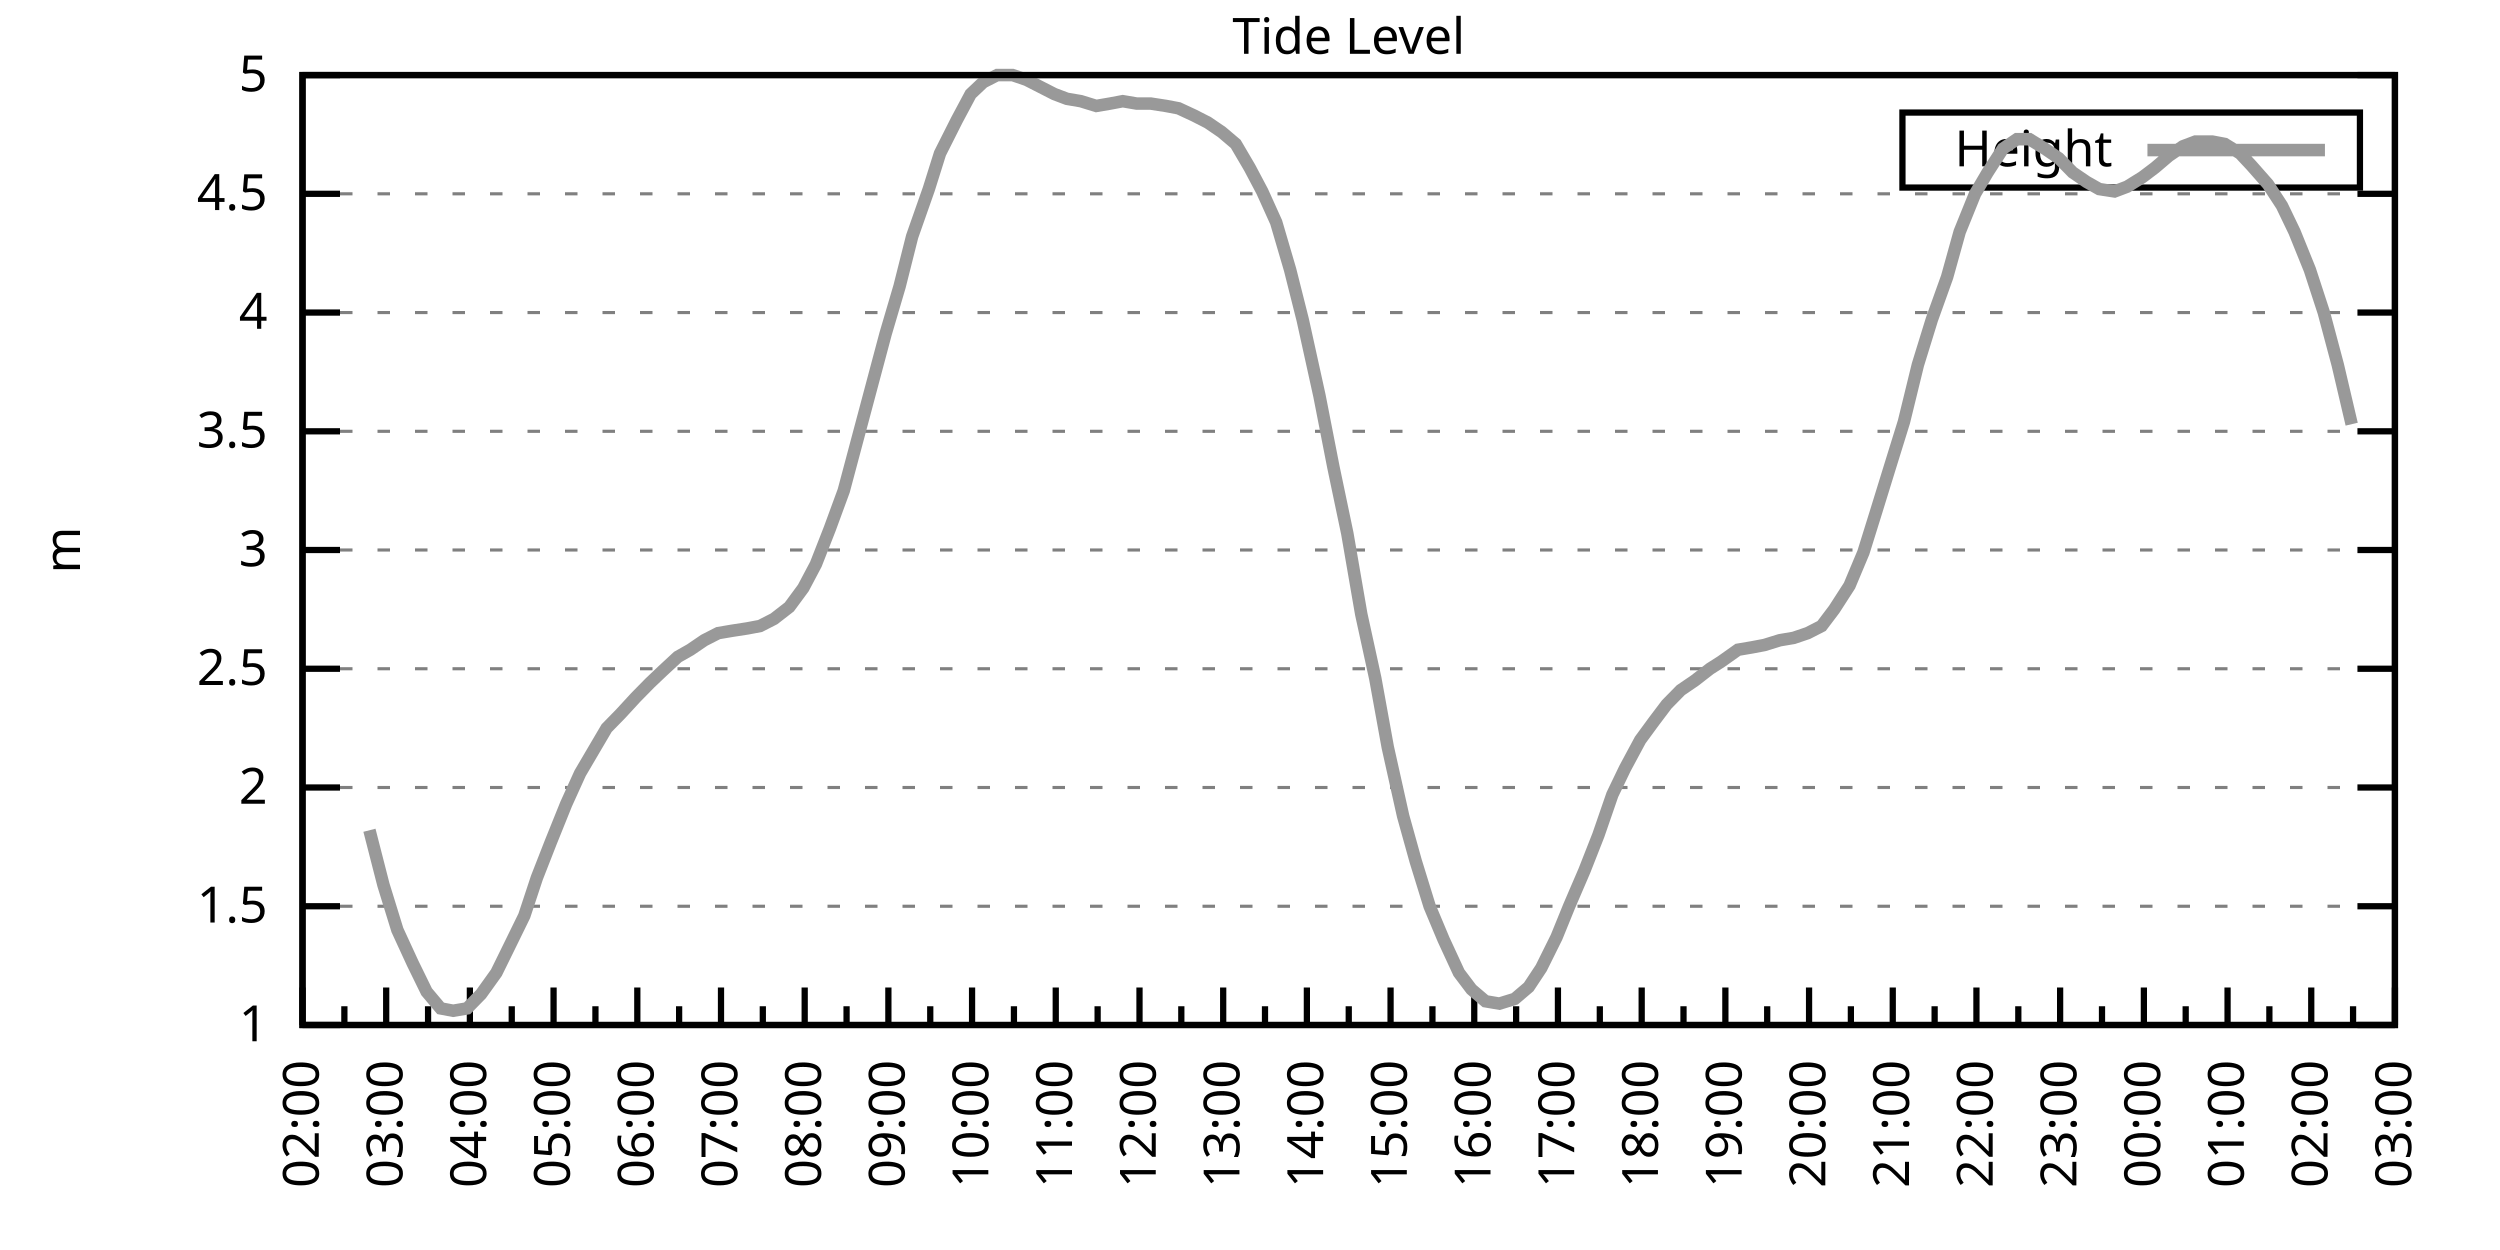
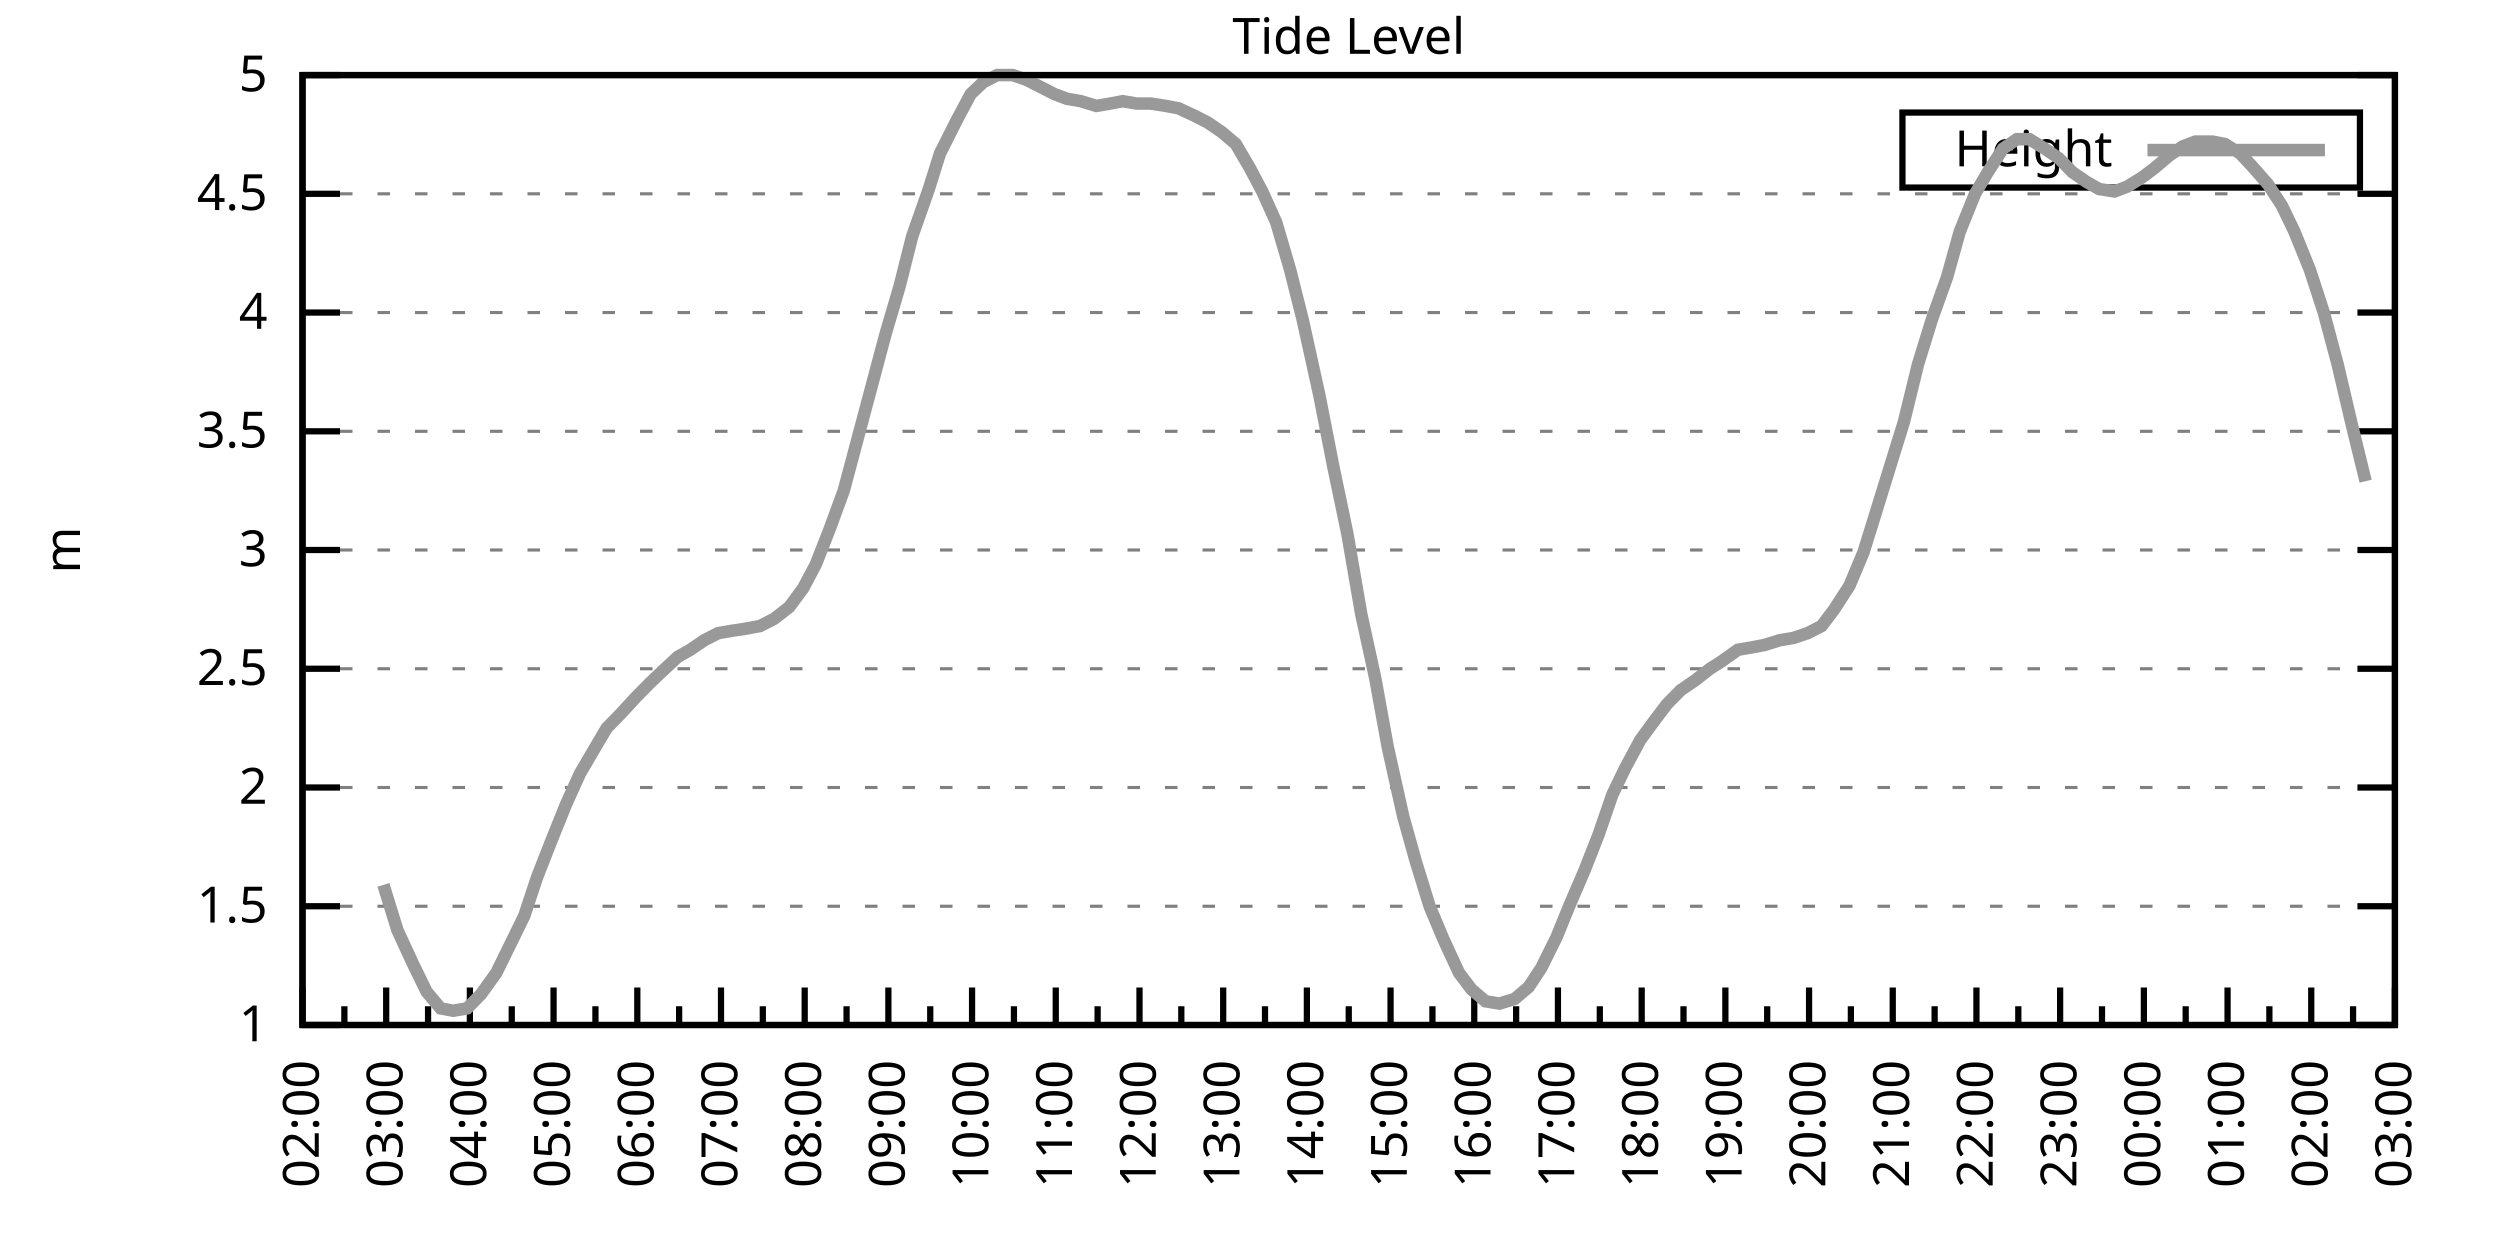
<svg xmlns="http://www.w3.org/2000/svg" xmlns:xlink="http://www.w3.org/1999/xlink" width="400" height="200" viewBox="0 0 400 200">
  <g id="gnuplot_canvas">
    <rect x="0" y="0" width="400" height="200" fill="none" />
    <defs>
      <circle id="gpDot" r="0.5" stroke-width="0.5" stroke="currentColor" />
      <path id="gpPt0" stroke-width="0.333" stroke="currentColor" d="M-1,0 h2 M0,-1 v2" />
      <path id="gpPt1" stroke-width="0.333" stroke="currentColor" d="M-1,-1 L1,1 M1,-1 L-1,1" />
      <path id="gpPt2" stroke-width="0.333" stroke="currentColor" d="M-1,0 L1,0 M0,-1 L0,1 M-1,-1 L1,1 M-1,1 L1,-1" />
      <rect id="gpPt3" stroke-width="0.333" stroke="currentColor" x="-1" y="-1" width="2" height="2" />
      <rect id="gpPt4" stroke-width="0.333" stroke="currentColor" fill="currentColor" x="-1" y="-1" width="2" height="2" />
      <circle id="gpPt5" stroke-width="0.333" stroke="currentColor" cx="0" cy="0" r="1" />
      <use xlink:href="#gpPt5" id="gpPt6" fill="currentColor" stroke="none" />
      <path id="gpPt7" stroke-width="0.333" stroke="currentColor" d="M0,-1.33 L-1.33,0.67 L1.33,0.67 z" />
      <use xlink:href="#gpPt7" id="gpPt8" fill="currentColor" stroke="none" />
      <use xlink:href="#gpPt7" id="gpPt9" stroke="currentColor" transform="rotate(180)" />
      <use xlink:href="#gpPt9" id="gpPt10" fill="currentColor" stroke="none" />
      <use xlink:href="#gpPt3" id="gpPt11" stroke="currentColor" transform="rotate(45)" />
      <use xlink:href="#gpPt11" id="gpPt12" fill="currentColor" stroke="none" />
      <path id="gpPt13" stroke-width="0.333" stroke="currentColor" d="M0,1.330 L1.265,0.411 L0.782,-1.067 L-0.782,-1.076 L-1.265,0.411 z" />
      <use xlink:href="#gpPt13" id="gpPt14" fill="currentColor" stroke="none" />
      <filter id="textbox" filterUnits="objectBoundingBox" x="0" y="0" height="1" width="1">
        <feFlood flood-color="white" flood-opacity="1" result="bgnd" />
        <feComposite in="SourceGraphic" in2="bgnd" operator="atop" />
      </filter>
      <filter id="greybox" filterUnits="objectBoundingBox" x="0" y="0" height="1" width="1">
        <feFlood flood-color="lightgrey" flood-opacity="1" result="grey" />
        <feComposite in="SourceGraphic" in2="grey" operator="atop" />
      </filter>
    </defs>
    <g fill="none" color="white" stroke="currentColor" stroke-width="1.00" stroke-linecap="butt" stroke-linejoin="miter">
</g>
    <g fill="none" color="black" stroke="currentColor" stroke-width="1.00" stroke-linecap="butt" stroke-linejoin="miter">
      <g stroke="none" shape-rendering="crispEdges">
        <polygon fill="rgb(255, 255, 255)" points="48.40,164.00 383.18,164.00 383.18,12.02 48.40,12.02 " />
      </g>
    </g>
    <g fill="none" color="black" stroke="currentColor" stroke-width="1.00" stroke-linecap="butt" stroke-linejoin="miter">
</g>
    <g fill="none" color="black" stroke="black" stroke-width="0.50" stroke-linecap="butt" stroke-linejoin="miter">
</g>
    <g fill="none" color="gray" stroke="currentColor" stroke-width="0.50" stroke-linecap="butt" stroke-linejoin="miter">
      <path stroke="gray" stroke-dasharray="2,4" class="gridline" d="M48.40,164.00 L383.19,164.00  " />
    </g>
    <g fill="none" color="gray" stroke="gray" stroke-width="1.00" stroke-linecap="butt" stroke-linejoin="miter">
</g>
    <g fill="none" color="black" stroke="currentColor" stroke-width="1.00" stroke-linecap="butt" stroke-linejoin="miter">
      <path stroke="black" d="M48.40,164.00 L54.40,164.00 M383.19,164.00 L377.19,164.00  " />
      <g transform="translate(42.80,166.60)" stroke="none" fill="black" font-family="Sans" font-size="8.00" text-anchor="end">
        <text>
          <tspan font-family="Sans"> 1</tspan>
        </text>
      </g>
    </g>
    <g fill="none" color="black" stroke="currentColor" stroke-width="1.00" stroke-linecap="butt" stroke-linejoin="miter">
</g>
    <g fill="none" color="black" stroke="black" stroke-width="0.50" stroke-linecap="butt" stroke-linejoin="miter">
</g>
    <g fill="none" color="gray" stroke="currentColor" stroke-width="0.50" stroke-linecap="butt" stroke-linejoin="miter">
      <path stroke="gray" stroke-dasharray="2,4" class="gridline" d="M48.40,145.00 L383.19,145.00  " />
    </g>
    <g fill="none" color="gray" stroke="gray" stroke-width="1.00" stroke-linecap="butt" stroke-linejoin="miter">
</g>
    <g fill="none" color="black" stroke="currentColor" stroke-width="1.00" stroke-linecap="butt" stroke-linejoin="miter">
      <path stroke="black" d="M48.40,145.00 L54.40,145.00 M383.19,145.00 L377.19,145.00  " />
      <g transform="translate(42.80,147.60)" stroke="none" fill="black" font-family="Sans" font-size="8.00" text-anchor="end">
        <text>
          <tspan font-family="Sans"> 1.5</tspan>
        </text>
      </g>
    </g>
    <g fill="none" color="black" stroke="currentColor" stroke-width="1.00" stroke-linecap="butt" stroke-linejoin="miter">
</g>
    <g fill="none" color="black" stroke="black" stroke-width="0.50" stroke-linecap="butt" stroke-linejoin="miter">
</g>
    <g fill="none" color="gray" stroke="currentColor" stroke-width="0.50" stroke-linecap="butt" stroke-linejoin="miter">
      <path stroke="gray" stroke-dasharray="2,4" class="gridline" d="M48.40,126.00 L383.19,126.00  " />
    </g>
    <g fill="none" color="gray" stroke="gray" stroke-width="1.00" stroke-linecap="butt" stroke-linejoin="miter">
</g>
    <g fill="none" color="black" stroke="currentColor" stroke-width="1.00" stroke-linecap="butt" stroke-linejoin="miter">
      <path stroke="black" d="M48.40,126.00 L54.40,126.00 M383.19,126.00 L377.19,126.00  " />
      <g transform="translate(42.80,128.60)" stroke="none" fill="black" font-family="Sans" font-size="8.00" text-anchor="end">
        <text>
          <tspan font-family="Sans"> 2</tspan>
        </text>
      </g>
    </g>
    <g fill="none" color="black" stroke="currentColor" stroke-width="1.00" stroke-linecap="butt" stroke-linejoin="miter">
</g>
    <g fill="none" color="black" stroke="black" stroke-width="0.50" stroke-linecap="butt" stroke-linejoin="miter">
</g>
    <g fill="none" color="gray" stroke="currentColor" stroke-width="0.50" stroke-linecap="butt" stroke-linejoin="miter">
      <path stroke="gray" stroke-dasharray="2,4" class="gridline" d="M48.40,107.00 L383.19,107.00  " />
    </g>
    <g fill="none" color="gray" stroke="gray" stroke-width="1.00" stroke-linecap="butt" stroke-linejoin="miter">
</g>
    <g fill="none" color="black" stroke="currentColor" stroke-width="1.00" stroke-linecap="butt" stroke-linejoin="miter">
      <path stroke="black" d="M48.40,107.00 L54.40,107.00 M383.19,107.00 L377.19,107.00  " />
      <g transform="translate(42.80,109.60)" stroke="none" fill="black" font-family="Sans" font-size="8.00" text-anchor="end">
        <text>
          <tspan font-family="Sans"> 2.5</tspan>
        </text>
      </g>
    </g>
    <g fill="none" color="black" stroke="currentColor" stroke-width="1.00" stroke-linecap="butt" stroke-linejoin="miter">
</g>
    <g fill="none" color="black" stroke="black" stroke-width="0.50" stroke-linecap="butt" stroke-linejoin="miter">
</g>
    <g fill="none" color="gray" stroke="currentColor" stroke-width="0.50" stroke-linecap="butt" stroke-linejoin="miter">
      <path stroke="gray" stroke-dasharray="2,4" class="gridline" d="M48.40,88.00 L383.19,88.00  " />
    </g>
    <g fill="none" color="gray" stroke="gray" stroke-width="1.00" stroke-linecap="butt" stroke-linejoin="miter">
</g>
    <g fill="none" color="black" stroke="currentColor" stroke-width="1.00" stroke-linecap="butt" stroke-linejoin="miter">
      <path stroke="black" d="M48.40,88.00 L54.40,88.00 M383.19,88.00 L377.19,88.00  " />
      <g transform="translate(42.80,90.60)" stroke="none" fill="black" font-family="Sans" font-size="8.00" text-anchor="end">
        <text>
          <tspan font-family="Sans"> 3</tspan>
        </text>
      </g>
    </g>
    <g fill="none" color="black" stroke="currentColor" stroke-width="1.00" stroke-linecap="butt" stroke-linejoin="miter">
</g>
    <g fill="none" color="black" stroke="black" stroke-width="0.50" stroke-linecap="butt" stroke-linejoin="miter">
</g>
    <g fill="none" color="gray" stroke="currentColor" stroke-width="0.50" stroke-linecap="butt" stroke-linejoin="miter">
      <path stroke="gray" stroke-dasharray="2,4" class="gridline" d="M48.40,69.01 L383.19,69.01  " />
    </g>
    <g fill="none" color="gray" stroke="gray" stroke-width="1.00" stroke-linecap="butt" stroke-linejoin="miter">
</g>
    <g fill="none" color="black" stroke="currentColor" stroke-width="1.00" stroke-linecap="butt" stroke-linejoin="miter">
      <path stroke="black" d="M48.40,69.01 L54.40,69.01 M383.19,69.01 L377.19,69.01  " />
      <g transform="translate(42.80,71.61)" stroke="none" fill="black" font-family="Sans" font-size="8.00" text-anchor="end">
        <text>
          <tspan font-family="Sans"> 3.5</tspan>
        </text>
      </g>
    </g>
    <g fill="none" color="black" stroke="currentColor" stroke-width="1.00" stroke-linecap="butt" stroke-linejoin="miter">
</g>
    <g fill="none" color="black" stroke="black" stroke-width="0.50" stroke-linecap="butt" stroke-linejoin="miter">
</g>
    <g fill="none" color="gray" stroke="currentColor" stroke-width="0.50" stroke-linecap="butt" stroke-linejoin="miter">
      <path stroke="gray" stroke-dasharray="2,4" class="gridline" d="M48.40,50.01 L383.19,50.01  " />
    </g>
    <g fill="none" color="gray" stroke="gray" stroke-width="1.00" stroke-linecap="butt" stroke-linejoin="miter">
</g>
    <g fill="none" color="black" stroke="currentColor" stroke-width="1.00" stroke-linecap="butt" stroke-linejoin="miter">
      <path stroke="black" d="M48.40,50.01 L54.40,50.01 M383.19,50.01 L377.19,50.01  " />
      <g transform="translate(42.80,52.61)" stroke="none" fill="black" font-family="Sans" font-size="8.00" text-anchor="end">
        <text>
          <tspan font-family="Sans"> 4</tspan>
        </text>
      </g>
    </g>
    <g fill="none" color="black" stroke="currentColor" stroke-width="1.00" stroke-linecap="butt" stroke-linejoin="miter">
</g>
    <g fill="none" color="black" stroke="black" stroke-width="0.50" stroke-linecap="butt" stroke-linejoin="miter">
</g>
    <g fill="none" color="gray" stroke="currentColor" stroke-width="0.50" stroke-linecap="butt" stroke-linejoin="miter">
      <path stroke="gray" stroke-dasharray="2,4" class="gridline" d="M48.40,31.01 L383.19,31.01  " />
    </g>
    <g fill="none" color="gray" stroke="gray" stroke-width="1.00" stroke-linecap="butt" stroke-linejoin="miter">
</g>
    <g fill="none" color="black" stroke="currentColor" stroke-width="1.00" stroke-linecap="butt" stroke-linejoin="miter">
      <path stroke="black" d="M48.40,31.01 L54.40,31.01 M383.19,31.01 L377.19,31.01  " />
      <g transform="translate(42.80,33.61)" stroke="none" fill="black" font-family="Sans" font-size="8.00" text-anchor="end">
        <text>
          <tspan font-family="Sans"> 4.5</tspan>
        </text>
      </g>
    </g>
    <g fill="none" color="black" stroke="currentColor" stroke-width="1.00" stroke-linecap="butt" stroke-linejoin="miter">
</g>
    <g fill="none" color="black" stroke="black" stroke-width="0.50" stroke-linecap="butt" stroke-linejoin="miter">
</g>
    <g fill="none" color="gray" stroke="currentColor" stroke-width="0.50" stroke-linecap="butt" stroke-linejoin="miter">
      <path stroke="gray" stroke-dasharray="2,4" class="gridline" d="M48.40,12.01 L383.19,12.01  " />
    </g>
    <g fill="none" color="gray" stroke="gray" stroke-width="1.00" stroke-linecap="butt" stroke-linejoin="miter">
</g>
    <g fill="none" color="black" stroke="currentColor" stroke-width="1.00" stroke-linecap="butt" stroke-linejoin="miter">
      <path stroke="black" d="M48.40,12.01 L54.40,12.01 M383.19,12.01 L377.19,12.01  " />
      <g transform="translate(42.80,14.61)" stroke="none" fill="black" font-family="Sans" font-size="8.00" text-anchor="end">
        <text>
          <tspan font-family="Sans"> 5</tspan>
        </text>
      </g>
    </g>
    <g fill="none" color="black" stroke="currentColor" stroke-width="1.00" stroke-linecap="butt" stroke-linejoin="miter">
      <path stroke="black" d="M48.40,164.00 L48.40,158.00  " />
      <g transform="translate(51.00,169.60) rotate(270)" stroke="none" fill="black" font-family="Sans" font-size="8.00" text-anchor="end">
        <text>
          <tspan font-family="Sans">02:00</tspan>
        </text>
      </g>
    </g>
    <g fill="none" color="black" stroke="currentColor" stroke-width="1.00" stroke-linecap="butt" stroke-linejoin="miter">
      <path stroke="black" d="M55.10,164.00 L55.10,161.00 M61.79,164.00 L61.79,158.00  " />
      <g transform="translate(64.39,169.60) rotate(270)" stroke="none" fill="black" font-family="Sans" font-size="8.00" text-anchor="end">
        <text>
          <tspan font-family="Sans">03:00</tspan>
        </text>
      </g>
    </g>
    <g fill="none" color="black" stroke="currentColor" stroke-width="1.00" stroke-linecap="butt" stroke-linejoin="miter">
      <path stroke="black" d="M68.49,164.00 L68.49,161.00 M75.18,164.00 L75.18,158.00  " />
      <g transform="translate(77.78,169.60) rotate(270)" stroke="none" fill="black" font-family="Sans" font-size="8.00" text-anchor="end">
        <text>
          <tspan font-family="Sans">04:00</tspan>
        </text>
      </g>
    </g>
    <g fill="none" color="black" stroke="currentColor" stroke-width="1.00" stroke-linecap="butt" stroke-linejoin="miter">
      <path stroke="black" d="M81.88,164.00 L81.88,161.00 M88.57,164.00 L88.57,158.00  " />
      <g transform="translate(91.17,169.60) rotate(270)" stroke="none" fill="black" font-family="Sans" font-size="8.00" text-anchor="end">
        <text>
          <tspan font-family="Sans">05:00</tspan>
        </text>
      </g>
    </g>
    <g fill="none" color="black" stroke="currentColor" stroke-width="1.00" stroke-linecap="butt" stroke-linejoin="miter">
      <path stroke="black" d="M95.27,164.00 L95.27,161.00 M101.97,164.00 L101.97,158.00  " />
      <g transform="translate(104.57,169.60) rotate(270)" stroke="none" fill="black" font-family="Sans" font-size="8.00" text-anchor="end">
        <text>
          <tspan font-family="Sans">06:00</tspan>
        </text>
      </g>
    </g>
    <g fill="none" color="black" stroke="currentColor" stroke-width="1.00" stroke-linecap="butt" stroke-linejoin="miter">
      <path stroke="black" d="M108.66,164.00 L108.66,161.00 M115.36,164.00 L115.36,158.00  " />
      <g transform="translate(117.96,169.60) rotate(270)" stroke="none" fill="black" font-family="Sans" font-size="8.00" text-anchor="end">
        <text>
          <tspan font-family="Sans">07:00</tspan>
        </text>
      </g>
    </g>
    <g fill="none" color="black" stroke="currentColor" stroke-width="1.00" stroke-linecap="butt" stroke-linejoin="miter">
      <path stroke="black" d="M122.05,164.00 L122.05,161.00 M128.75,164.00 L128.75,158.00  " />
      <g transform="translate(131.35,169.60) rotate(270)" stroke="none" fill="black" font-family="Sans" font-size="8.00" text-anchor="end">
        <text>
          <tspan font-family="Sans">08:00</tspan>
        </text>
      </g>
    </g>
    <g fill="none" color="black" stroke="currentColor" stroke-width="1.00" stroke-linecap="butt" stroke-linejoin="miter">
      <path stroke="black" d="M135.45,164.00 L135.45,161.00 M142.14,164.00 L142.14,158.00  " />
      <g transform="translate(144.74,169.60) rotate(270)" stroke="none" fill="black" font-family="Sans" font-size="8.00" text-anchor="end">
        <text>
          <tspan font-family="Sans">09:00</tspan>
        </text>
      </g>
    </g>
    <g fill="none" color="black" stroke="currentColor" stroke-width="1.00" stroke-linecap="butt" stroke-linejoin="miter">
      <path stroke="black" d="M148.84,164.00 L148.84,161.00 M155.53,164.00 L155.53,158.00  " />
      <g transform="translate(158.13,169.60) rotate(270)" stroke="none" fill="black" font-family="Sans" font-size="8.00" text-anchor="end">
        <text>
          <tspan font-family="Sans">10:00</tspan>
        </text>
      </g>
    </g>
    <g fill="none" color="black" stroke="currentColor" stroke-width="1.00" stroke-linecap="butt" stroke-linejoin="miter">
      <path stroke="black" d="M162.23,164.00 L162.23,161.00 M168.92,164.00 L168.92,158.00  " />
      <g transform="translate(171.52,169.60) rotate(270)" stroke="none" fill="black" font-family="Sans" font-size="8.00" text-anchor="end">
        <text>
          <tspan font-family="Sans">11:00</tspan>
        </text>
      </g>
    </g>
    <g fill="none" color="black" stroke="currentColor" stroke-width="1.00" stroke-linecap="butt" stroke-linejoin="miter">
      <path stroke="black" d="M175.62,164.00 L175.62,161.00 M182.32,164.00 L182.32,158.00  " />
      <g transform="translate(184.92,169.60) rotate(270)" stroke="none" fill="black" font-family="Sans" font-size="8.00" text-anchor="end">
        <text>
          <tspan font-family="Sans">12:00</tspan>
        </text>
      </g>
    </g>
    <g fill="none" color="black" stroke="currentColor" stroke-width="1.00" stroke-linecap="butt" stroke-linejoin="miter">
      <path stroke="black" d="M189.01,164.00 L189.01,161.00 M195.71,164.00 L195.71,158.00  " />
      <g transform="translate(198.31,169.60) rotate(270)" stroke="none" fill="black" font-family="Sans" font-size="8.00" text-anchor="end">
        <text>
          <tspan font-family="Sans">13:00</tspan>
        </text>
      </g>
    </g>
    <g fill="none" color="black" stroke="currentColor" stroke-width="1.00" stroke-linecap="butt" stroke-linejoin="miter">
      <path stroke="black" d="M202.40,164.00 L202.40,161.00 M209.10,164.00 L209.10,158.00  " />
      <g transform="translate(211.70,169.60) rotate(270)" stroke="none" fill="black" font-family="Sans" font-size="8.00" text-anchor="end">
        <text>
          <tspan font-family="Sans">14:00</tspan>
        </text>
      </g>
    </g>
    <g fill="none" color="black" stroke="currentColor" stroke-width="1.00" stroke-linecap="butt" stroke-linejoin="miter">
      <path stroke="black" d="M215.80,164.00 L215.80,161.00 M222.49,164.00 L222.49,158.00  " />
      <g transform="translate(225.09,169.60) rotate(270)" stroke="none" fill="black" font-family="Sans" font-size="8.00" text-anchor="end">
        <text>
          <tspan font-family="Sans">15:00</tspan>
        </text>
      </g>
    </g>
    <g fill="none" color="black" stroke="currentColor" stroke-width="1.00" stroke-linecap="butt" stroke-linejoin="miter">
      <path stroke="black" d="M229.19,164.00 L229.19,161.00 M235.88,164.00 L235.88,158.00  " />
      <g transform="translate(238.48,169.60) rotate(270)" stroke="none" fill="black" font-family="Sans" font-size="8.00" text-anchor="end">
        <text>
          <tspan font-family="Sans">16:00</tspan>
        </text>
      </g>
    </g>
    <g fill="none" color="black" stroke="currentColor" stroke-width="1.00" stroke-linecap="butt" stroke-linejoin="miter">
      <path stroke="black" d="M242.58,164.00 L242.58,161.00 M249.27,164.00 L249.27,158.00  " />
      <g transform="translate(251.87,169.60) rotate(270)" stroke="none" fill="black" font-family="Sans" font-size="8.00" text-anchor="end">
        <text>
          <tspan font-family="Sans">17:00</tspan>
        </text>
      </g>
    </g>
    <g fill="none" color="black" stroke="currentColor" stroke-width="1.00" stroke-linecap="butt" stroke-linejoin="miter">
      <path stroke="black" d="M255.97,164.00 L255.97,161.00 M262.67,164.00 L262.67,158.00  " />
      <g transform="translate(265.27,169.60) rotate(270)" stroke="none" fill="black" font-family="Sans" font-size="8.00" text-anchor="end">
        <text>
          <tspan font-family="Sans">18:00</tspan>
        </text>
      </g>
    </g>
    <g fill="none" color="black" stroke="currentColor" stroke-width="1.00" stroke-linecap="butt" stroke-linejoin="miter">
      <path stroke="black" d="M269.36,164.00 L269.36,161.00 M276.06,164.00 L276.06,158.00  " />
      <g transform="translate(278.66,169.60) rotate(270)" stroke="none" fill="black" font-family="Sans" font-size="8.00" text-anchor="end">
        <text>
          <tspan font-family="Sans">19:00</tspan>
        </text>
      </g>
    </g>
    <g fill="none" color="black" stroke="currentColor" stroke-width="1.00" stroke-linecap="butt" stroke-linejoin="miter">
      <path stroke="black" d="M282.75,164.00 L282.75,161.00 M289.45,164.00 L289.45,158.00  " />
      <g transform="translate(292.05,169.60) rotate(270)" stroke="none" fill="black" font-family="Sans" font-size="8.00" text-anchor="end">
        <text>
          <tspan font-family="Sans">20:00</tspan>
        </text>
      </g>
    </g>
    <g fill="none" color="black" stroke="currentColor" stroke-width="1.00" stroke-linecap="butt" stroke-linejoin="miter">
      <path stroke="black" d="M296.14,164.00 L296.14,161.00 M302.84,164.00 L302.84,158.00  " />
      <g transform="translate(305.44,169.60) rotate(270)" stroke="none" fill="black" font-family="Sans" font-size="8.00" text-anchor="end">
        <text>
          <tspan font-family="Sans">21:00</tspan>
        </text>
      </g>
    </g>
    <g fill="none" color="black" stroke="currentColor" stroke-width="1.00" stroke-linecap="butt" stroke-linejoin="miter">
      <path stroke="black" d="M309.54,164.00 L309.54,161.00 M316.23,164.00 L316.23,158.00  " />
      <g transform="translate(318.83,169.60) rotate(270)" stroke="none" fill="black" font-family="Sans" font-size="8.00" text-anchor="end">
        <text>
          <tspan font-family="Sans">22:00</tspan>
        </text>
      </g>
    </g>
    <g fill="none" color="black" stroke="currentColor" stroke-width="1.00" stroke-linecap="butt" stroke-linejoin="miter">
      <path stroke="black" d="M322.93,164.00 L322.93,161.00 M329.62,164.00 L329.62,158.00  " />
      <g transform="translate(332.22,169.60) rotate(270)" stroke="none" fill="black" font-family="Sans" font-size="8.00" text-anchor="end">
        <text>
          <tspan font-family="Sans">23:00</tspan>
        </text>
      </g>
    </g>
    <g fill="none" color="black" stroke="currentColor" stroke-width="1.00" stroke-linecap="butt" stroke-linejoin="miter">
      <path stroke="black" d="M336.32,164.00 L336.32,161.00 M343.02,164.00 L343.02,158.00  " />
      <g transform="translate(345.62,169.60) rotate(270)" stroke="none" fill="black" font-family="Sans" font-size="8.00" text-anchor="end">
        <text>
          <tspan font-family="Sans">00:00</tspan>
        </text>
      </g>
    </g>
    <g fill="none" color="black" stroke="currentColor" stroke-width="1.00" stroke-linecap="butt" stroke-linejoin="miter">
      <path stroke="black" d="M349.71,164.00 L349.71,161.00 M356.41,164.00 L356.41,158.00  " />
      <g transform="translate(359.01,169.60) rotate(270)" stroke="none" fill="black" font-family="Sans" font-size="8.00" text-anchor="end">
        <text>
          <tspan font-family="Sans">01:00</tspan>
        </text>
      </g>
    </g>
    <g fill="none" color="black" stroke="currentColor" stroke-width="1.00" stroke-linecap="butt" stroke-linejoin="miter">
      <path stroke="black" d="M363.10,164.00 L363.10,161.00 M369.80,164.00 L369.80,158.00  " />
      <g transform="translate(372.40,169.60) rotate(270)" stroke="none" fill="black" font-family="Sans" font-size="8.00" text-anchor="end">
        <text>
          <tspan font-family="Sans">02:00</tspan>
        </text>
      </g>
    </g>
    <g fill="none" color="black" stroke="currentColor" stroke-width="1.00" stroke-linecap="butt" stroke-linejoin="miter">
      <path stroke="black" d="M376.49,164.00 L376.49,161.00 M383.19,164.00 L383.19,158.00  " />
      <g transform="translate(385.79,169.60) rotate(270)" stroke="none" fill="black" font-family="Sans" font-size="8.00" text-anchor="end">
        <text>
          <tspan font-family="Sans">03:00</tspan>
        </text>
      </g>
    </g>
    <g fill="none" color="black" stroke="currentColor" stroke-width="1.00" stroke-linecap="butt" stroke-linejoin="miter">
</g>
    <g fill="none" color="black" stroke="currentColor" stroke-width="1.00" stroke-linecap="butt" stroke-linejoin="miter">
      <path stroke="black" d="M48.40,12.01 L48.40,164.00 L383.19,164.00 L383.19,12.01 L48.40,12.01 Z  " />
    </g>
    <g fill="none" color="black" stroke="currentColor" stroke-width="1.00" stroke-linecap="butt" stroke-linejoin="miter">
      <g transform="translate(12.80,88.01) rotate(270)" stroke="none" fill="black" font-family="Sans" font-size="8.00" text-anchor="middle">
        <text>
          <tspan font-family="Sans">m</tspan>
        </text>
      </g>
    </g>
    <g fill="none" color="black" stroke="currentColor" stroke-width="1.00" stroke-linecap="butt" stroke-linejoin="miter">
</g>
    <g fill="none" color="black" stroke="currentColor" stroke-width="1.00" stroke-linecap="butt" stroke-linejoin="miter">
      <path stroke="black" d="M304.39,30.01 L304.39,18.01 L377.59,18.01 L377.59,30.01 L304.39,30.01 Z  " />
    </g>
    <g id="Tide_level_plot_1">
      <g fill="none" color="white" stroke="black" stroke-width="2.00" stroke-linecap="butt" stroke-linejoin="miter">
</g>
      <g fill="none" color="black" stroke="currentColor" stroke-width="2.00" stroke-linecap="butt" stroke-linejoin="miter">
        <g transform="translate(337.99,26.61)" stroke="none" fill="black" font-family="Sans" font-size="8.00" text-anchor="end">
          <text>
            <tspan font-family="Sans">Height</tspan>
          </text>
        </g>
      </g>
      <g fill="none" color="black" stroke="currentColor" stroke-width="2.00" stroke-linecap="butt" stroke-linejoin="miter">
-         <path stroke="rgb(153, 153, 153)" d="M343.59,24.01 L371.99,24.01 M59.11,132.84 L61.35,141.58 L63.58,148.80 L66.03,154.12 L68.26,158.68 L70.50,161.34   L72.50,161.72 L74.74,161.34 L76.97,159.06 L79.42,155.64 L81.66,151.08 L83.89,146.52 L85.90,140.44 L88.13,134.74   L90.58,128.66 L92.82,123.72 L95.05,119.92 L97.06,116.50 L99.29,114.22 L101.74,111.56 L103.98,109.28 L105.98,107.38   L108.44,105.10 L110.45,103.96 L112.68,102.44 L114.91,101.30 L117.14,100.92 L119.60,100.54 L121.61,100.16 L123.84,99.02   L126.29,97.12 L128.53,94.08 L130.54,90.28 L132.77,84.59 L135.00,78.51 L137.23,70.15 L139.46,61.79 L141.69,53.43   L143.93,45.83 L145.94,37.85 L148.61,30.25 L150.40,24.55 L153.08,19.23 L155.31,15.05 L157.32,13.15 L159.55,12.01   L162.01,12.01 L164.24,12.77 L166.47,13.91 L168.70,15.05 L170.71,15.81 L172.94,16.19 L175.40,16.95 L177.63,16.57   L179.64,16.19 L181.87,16.57 L184.10,16.57 L186.56,16.95 L188.57,17.33 L191.02,18.47 L193.25,19.61 L195.48,21.13   L197.72,23.03 L199.95,26.83 L201.96,30.63 L204.19,35.57 L206.42,43.17 L208.43,51.15 L211.11,63.31 L213.34,74.71   L215.57,85.35 L217.80,98.26 L220.04,108.52 L222.04,119.54 L224.50,130.56 L226.51,137.78 L228.74,145.00 L230.97,150.32   L233.43,155.64 L235.44,158.30 L237.67,160.20 L239.90,160.58 L242.36,159.82 L244.59,157.92 L246.60,154.88 L249.05,149.94   L251.06,145.00 L253.51,139.30 L255.75,133.60 L257.98,127.14 L259.99,122.96 L262.44,118.40 L264.67,115.36 L266.68,112.70   L268.92,110.42 L271.15,108.90 L273.60,107.00 L275.39,105.86 L278.07,103.96 L280.30,103.58 L282.31,103.20 L284.76,102.44   L286.99,102.06 L289.23,101.30 L291.46,100.16 L293.47,97.50 L295.92,93.70 L298.15,88.38 L300.16,81.93 L302.39,74.71   L304.63,67.49 L306.86,58.37 L309.09,51.15 L311.54,44.31 L313.55,37.09 L316.01,31.01 L318.02,27.59 L320.47,23.79   L322.70,22.27 L324.71,22.27 L327.17,23.79 L329.40,25.31 L331.63,27.59 L333.86,29.11 L335.87,30.25 L338.33,30.63   L340.34,29.87 L342.79,28.35 L344.80,26.83 L347.03,24.93 L349.26,23.41 L351.27,22.65 L353.95,22.65 L355.96,23.03   L358.42,24.55 L360.20,26.45 L362.88,29.49 L365.11,32.91 L367.12,37.09 L369.58,43.17 L371.81,50.01 L374.04,58.37   L376.27,67.87  " />
+         <path stroke="rgb(153, 153, 153)" d="M343.59,24.01 L371.99,24.01 M61.35,141.58 L63.58,148.80 L66.03,154.12 L68.26,158.68 L70.50,161.34 L72.50,161.72   L74.74,161.34 L76.97,159.06 L79.42,155.64 L81.66,151.08 L83.89,146.52 L85.90,140.44 L88.13,134.74 L90.58,128.66   L92.82,123.72 L95.05,119.92 L97.06,116.50 L99.29,114.22 L101.74,111.56 L103.98,109.28 L105.98,107.38 L108.44,105.10   L110.45,103.96 L112.68,102.44 L114.91,101.30 L117.14,100.92 L119.60,100.54 L121.61,100.16 L123.84,99.02 L126.29,97.12   L128.53,94.08 L130.54,90.28 L132.77,84.59 L135.00,78.51 L137.23,70.15 L139.46,61.79 L141.69,53.43 L143.93,45.83   L145.94,37.85 L148.61,30.25 L150.40,24.55 L153.08,19.23 L155.31,15.05 L157.32,13.15 L159.55,12.01 L162.01,12.01   L164.24,12.77 L166.47,13.91 L168.70,15.05 L170.71,15.81 L172.94,16.19 L175.40,16.95 L177.63,16.57 L179.64,16.19   L181.87,16.57 L184.10,16.57 L186.56,16.95 L188.57,17.33 L191.02,18.47 L193.25,19.61 L195.48,21.13 L197.72,23.03   L199.95,26.83 L201.96,30.63 L204.19,35.57 L206.42,43.17 L208.43,51.15 L211.11,63.31 L213.34,74.71 L215.57,85.35   L217.80,98.26 L220.04,108.52 L222.04,119.54 L224.50,130.56 L226.51,137.78 L228.74,145.00 L230.97,150.32 L233.43,155.64   L235.44,158.30 L237.67,160.20 L239.90,160.58 L242.36,159.82 L244.59,157.92 L246.60,154.88 L249.05,149.94 L251.06,145.00   L253.51,139.30 L255.75,133.60 L257.98,127.14 L259.99,122.96 L262.44,118.40 L264.67,115.36 L266.68,112.70 L268.92,110.42   L271.15,108.90 L273.60,107.00 L275.39,105.86 L278.07,103.96 L280.30,103.58 L282.31,103.20 L284.76,102.44 L286.99,102.06   L289.23,101.30 L291.46,100.16 L293.47,97.50 L295.92,93.70 L298.15,88.38 L300.16,81.93 L302.39,74.71 L304.63,67.49   L306.86,58.37 L309.09,51.15 L311.54,44.31 L313.55,37.09 L316.01,31.01 L318.02,27.59 L320.47,23.79 L322.70,22.27   L324.71,22.27 L327.17,23.79 L329.40,25.31 L331.63,27.59 L333.86,29.11 L335.87,30.25 L338.33,30.63 L340.34,29.87   L342.79,28.35 L344.80,26.83 L347.03,24.93 L349.26,23.41 L351.27,22.65 L353.95,22.65 L355.96,23.03 L358.42,24.55   L360.20,26.45 L362.88,29.49 L365.11,32.91 L367.12,37.09 L369.58,43.17 L371.81,50.01 L374.04,58.37 L376.27,67.87   L378.50,76.99  " />
      </g>
    </g>
    <g fill="none" color="black" stroke="currentColor" stroke-width="2.00" stroke-linecap="butt" stroke-linejoin="miter">
</g>
    <g fill="none" color="black" stroke="black" stroke-width="1.00" stroke-linecap="butt" stroke-linejoin="miter">
</g>
    <g fill="none" color="black" stroke="currentColor" stroke-width="1.00" stroke-linecap="butt" stroke-linejoin="miter">
      <path stroke="black" d="M48.40,12.01 L48.40,164.00 L383.19,164.00 L383.19,12.01 L48.40,12.01 Z  " />
    </g>
    <g fill="none" color="black" stroke="currentColor" stroke-width="1.00" stroke-linecap="butt" stroke-linejoin="miter">
      <g transform="translate(215.79,8.61)" stroke="none" fill="black" font-family="Sans" font-size="8.00" text-anchor="middle">
        <text>
          <tspan font-family="Sans">Tide Level</tspan>
        </text>
      </g>
    </g>
    <g fill="none" color="black" stroke="currentColor" stroke-width="1.00" stroke-linecap="butt" stroke-linejoin="miter">
</g>
  </g>
</svg>
